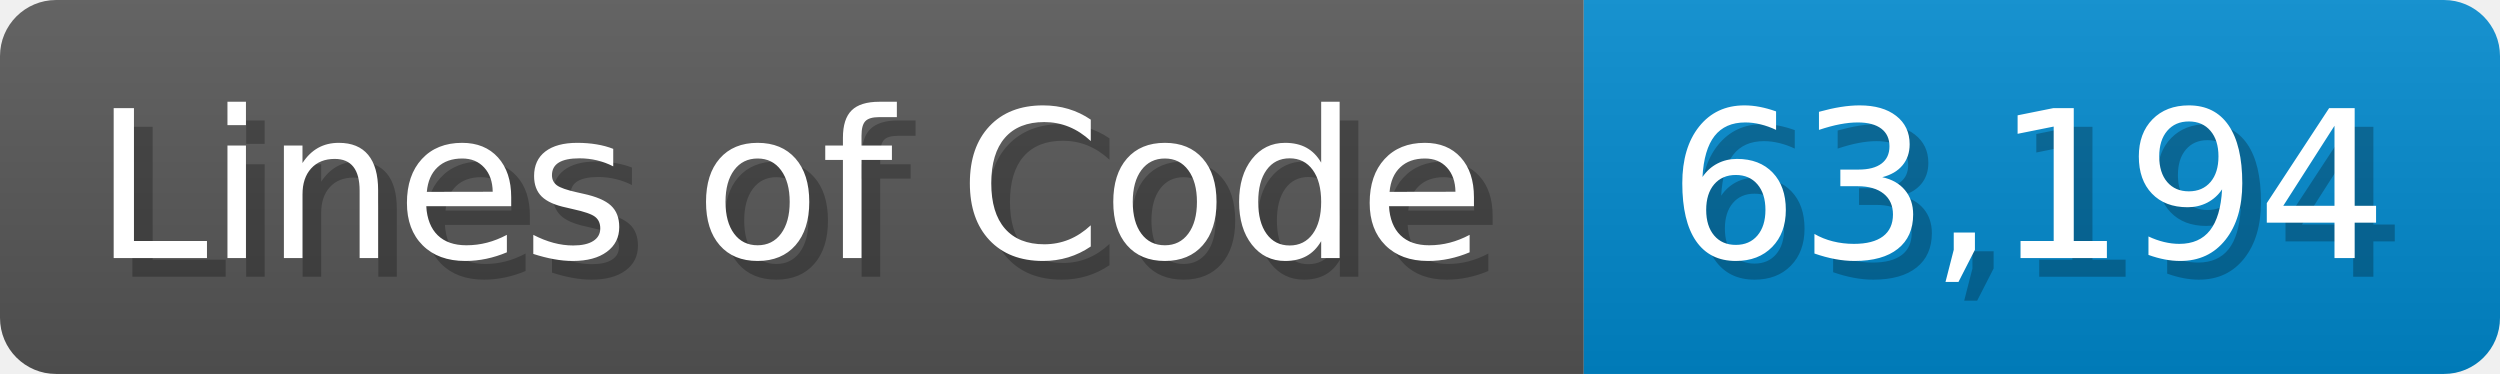
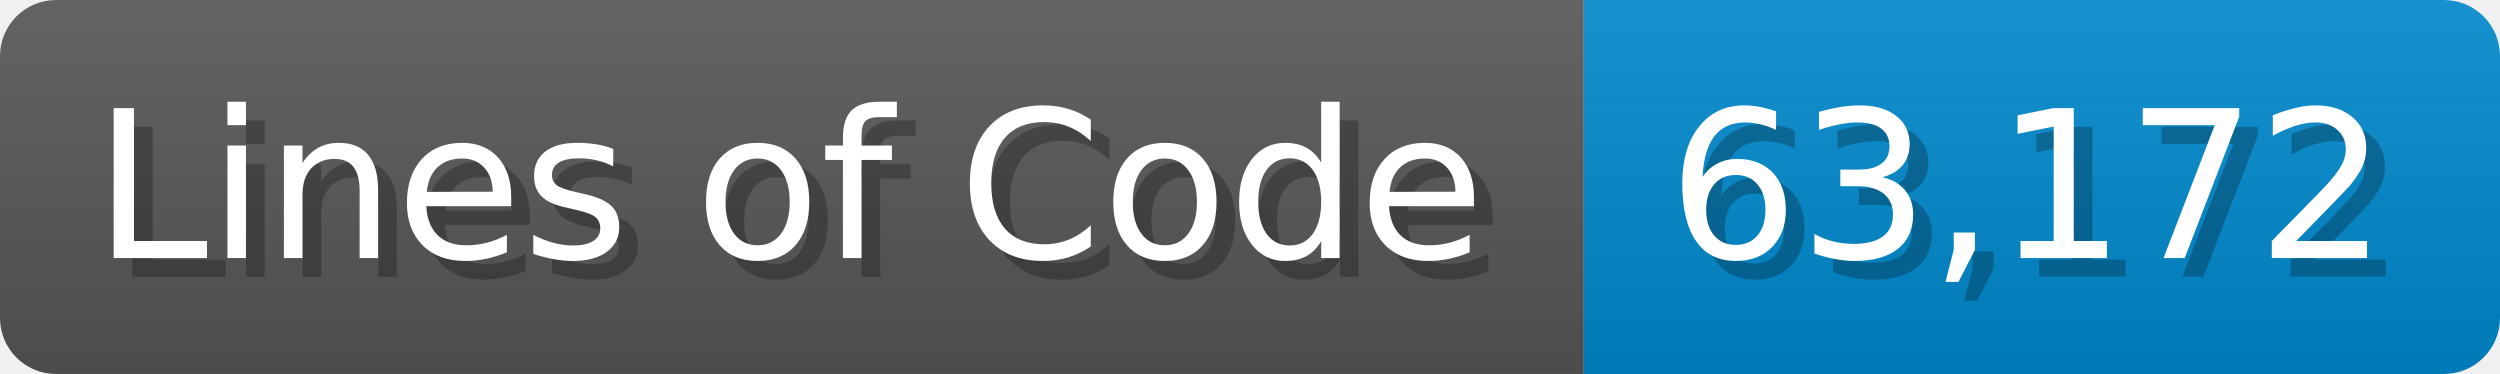
<svg xmlns="http://www.w3.org/2000/svg" width="133.7" height="20" viewBox="0 0 1337 200">
  <linearGradient id="a" x2="0" y2="100%">
    <stop offset="0" stop-opacity=".1" stop-color="#EEE" />
    <stop offset="1" stop-opacity=".1" />
  </linearGradient>
  <mask id="m">
    <rect width="1337" height="200" rx="30" fill="#FFF" />
  </mask>
  <g mask="url(#m)">
    <rect width="847" height="200" fill="#555" />
    <rect width="490" height="200" fill="#08C" x="847" />
    <rect width="1337" height="200" fill="url(#a)" />
  </g>
  <g fill="#fff" text-anchor="start" font-family="Verdana,DejaVu Sans,sans-serif" font-size="110">
    <text x="60" y="148" textLength="747" fill="#000" opacity="0.25">Lines of Code</text>
    <text x="50" y="138" textLength="747">Lines of Code</text>
-     <text x="902" y="148" textLength="390" fill="#000" opacity="0.25">63,194</text>
-     <text x="892" y="138" textLength="390">63,194</text>
+     <text x="902" y="148" textLength="390" fill="#000" opacity="0.25">63,172</text>
+     <text x="892" y="138" textLength="390">63,172</text>
  </g>
</svg>
